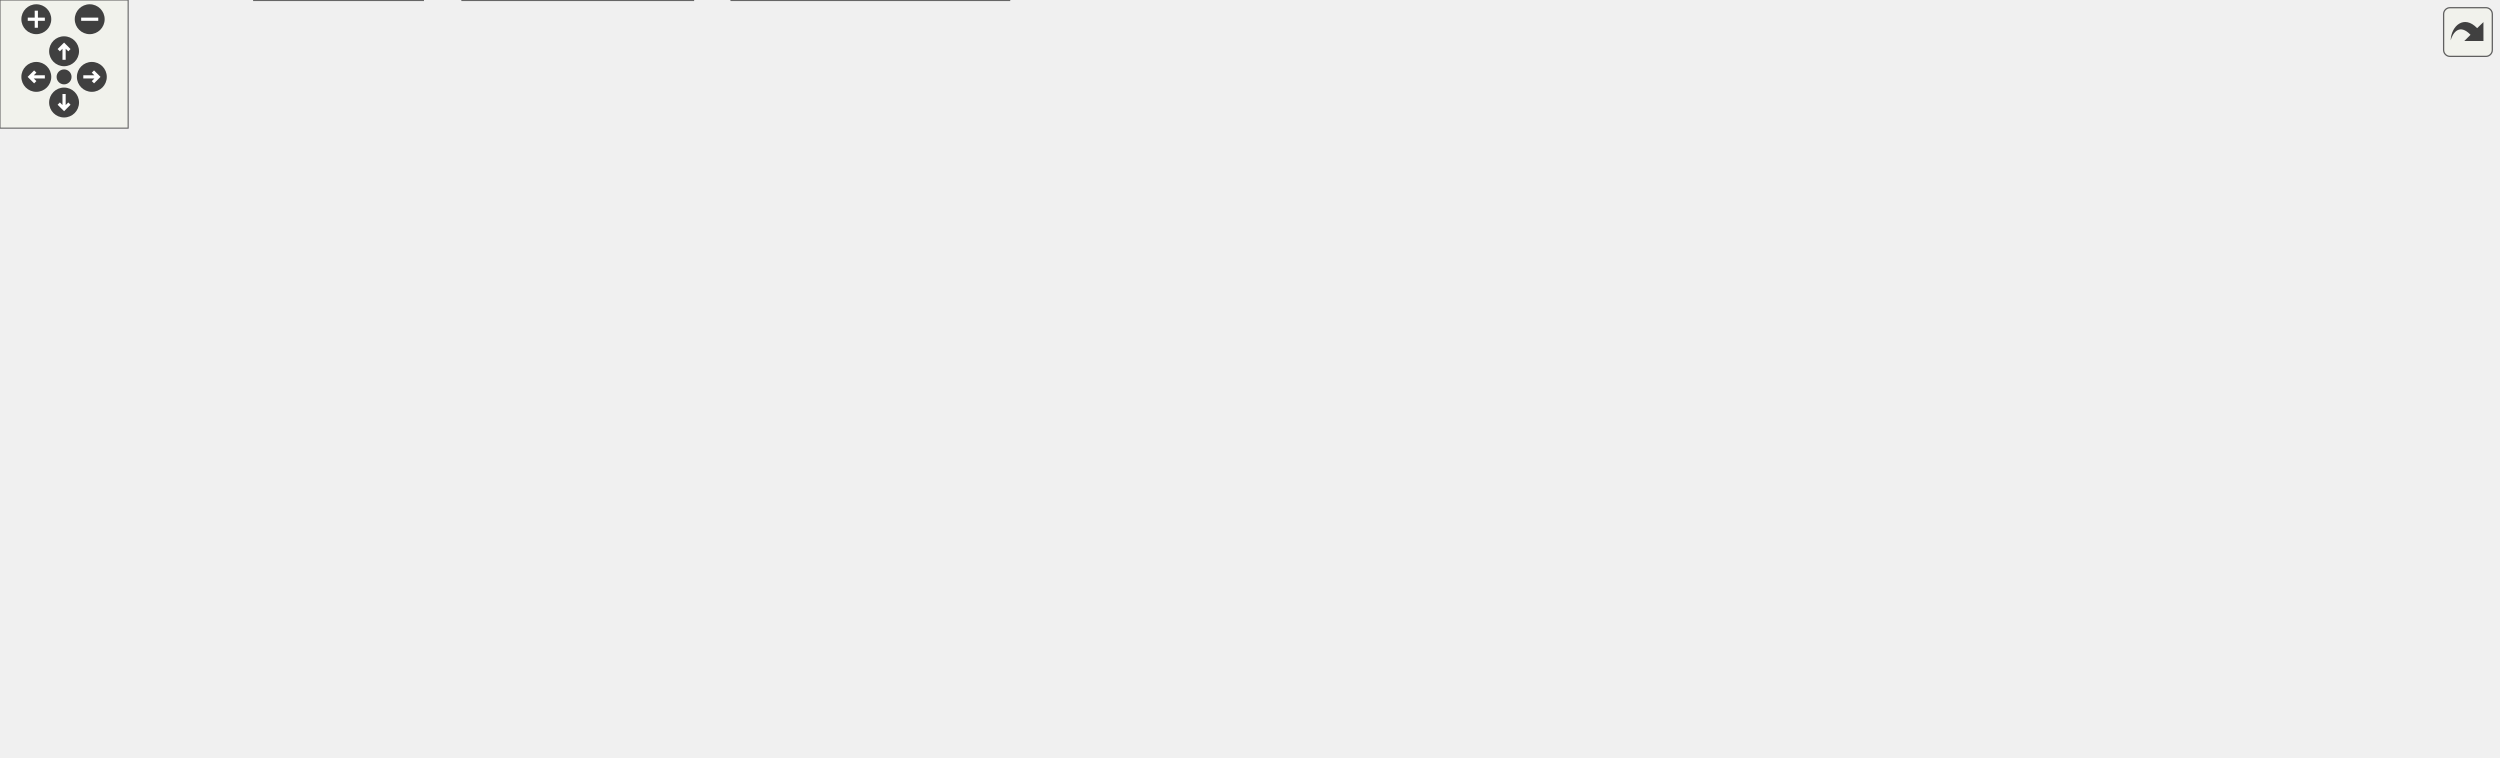
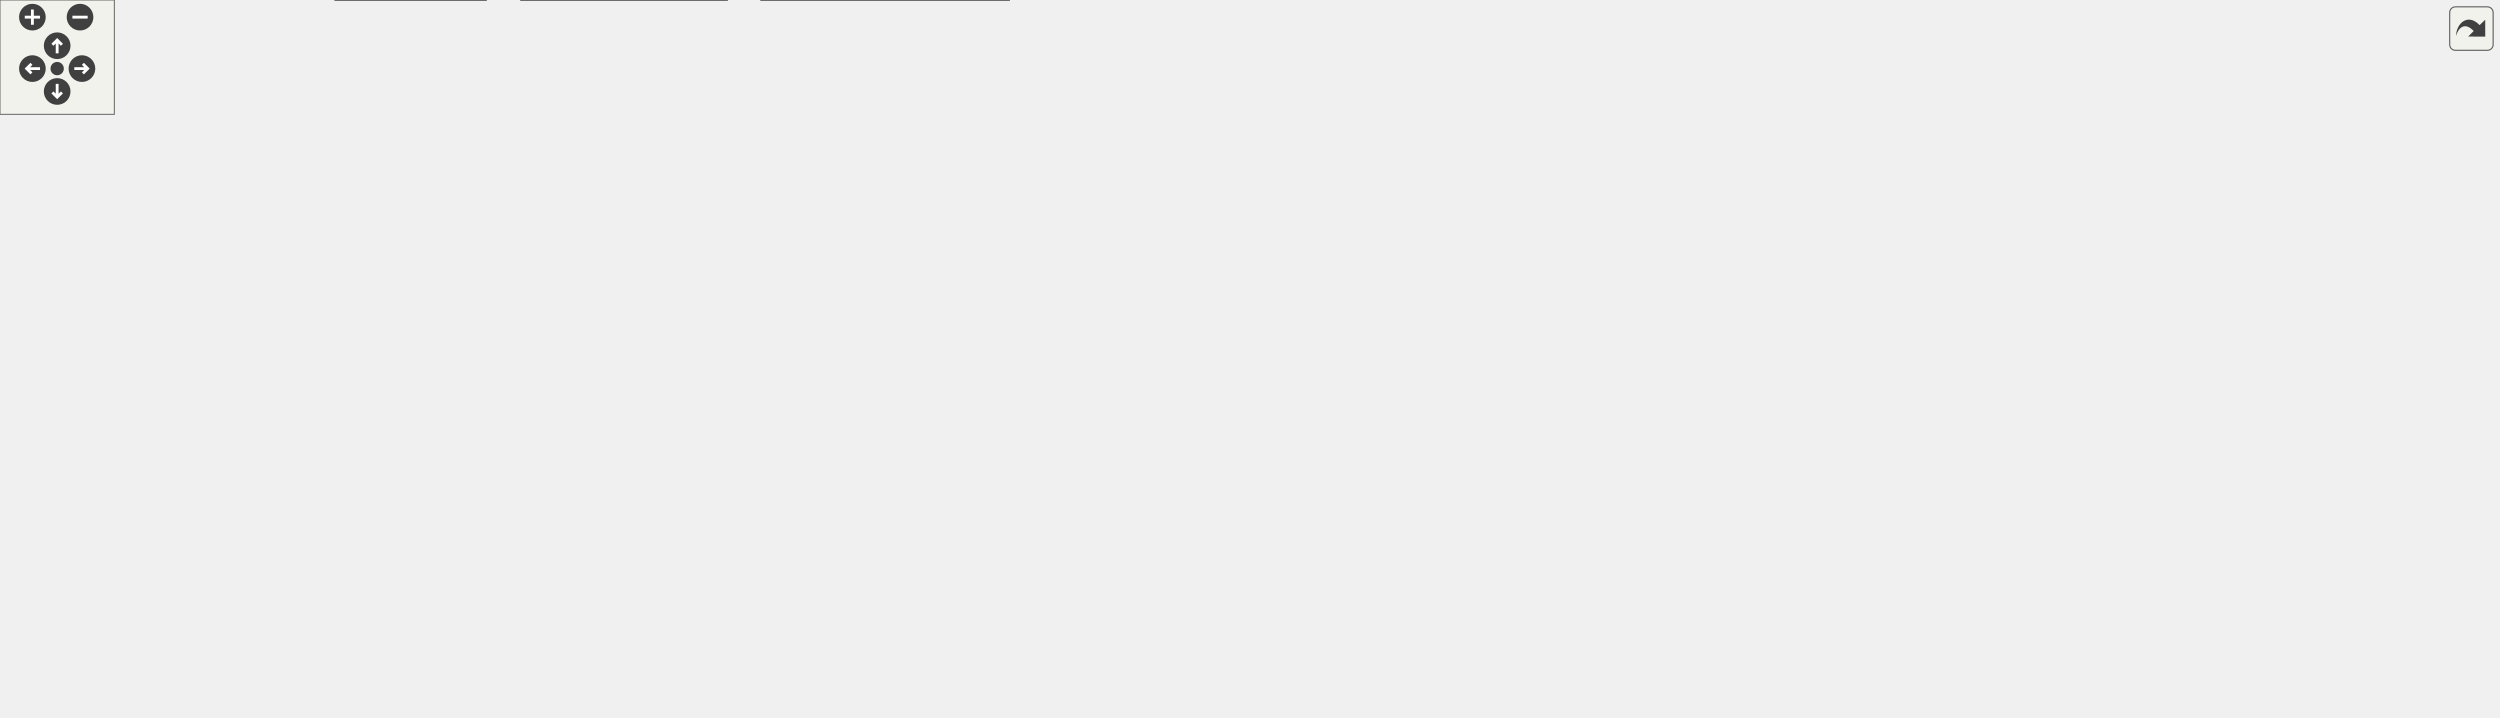
<svg xmlns="http://www.w3.org/2000/svg" xmlns:xlink="http://www.w3.org/1999/xlink" id="main" version="1.1" xml:space="preserve">
  <style type="text/css">
.edge:hover path { stroke: red; }
.edge:hover polygon { stroke: red; fill: red; }
</style>
  <defs>
    <circle id="rim" cx="0" cy="0" r="7" />
    <circle id="rim2" cx="0" cy="0" r="3.5" />
    <g id="zoomPlus">
      <use xlink:href="#rim" fill="#404040">
        <set attributeName="fill" to="#808080" begin="zoomplus.mouseover" end="zoomplus.mouseout" />
      </use>
      <path d="M-4,0h8M0,-4v8" fill="none" stroke="white" stroke-width="1.5" pointer-events="none" />
    </g>
    <g id="zoomMin">
      <use xlink:href="#rim" fill="#404040">
        <set attributeName="fill" to="#808080" begin="zoomminus.mouseover" end="zoomminus.mouseout" />
      </use>
      <path d="M-4,0h8" fill="none" stroke="white" stroke-width="1.5" pointer-events="none" />
    </g>
    <g id="dirArrow">
      <path fill="none" stroke="white" stroke-width="1.5" d="M0,-3.0v7 M-2.5,-0.5L0,-3.0L2.5,-0.5" />
    </g>
    <g id="resetDef">
      <use xlink:href="#rim2" fill="#404040">
        <set attributeName="fill" to="#808080" begin="reset.mouseover" end="reset.mouseout" />
      </use>
    </g>
  </defs>
  <svg id="graph" class="graph">
    <g id="viewport">
      <g id="node1" class="node">
        <g id="a_node1">
          <a xlink:title="This file contains the definition of the class Buttonwrapsizer that allows to select arbitrary unicod...">
-             <polygon fill="#999999" stroke="#666666" points="679.5,-294 511.5,-294 511.5,-275 679.5,-275 679.5,-294" />
-             <text text-anchor="middle" x="595.5" y="-282" font-family="Helvetica,sans-Serif" font-size="10.00">src/sidebars/ButtonWrapSizer.h</text>
+             <polygon fill="#999999" stroke="#666666" points="698.5,-316 530.5,-316 530.5,-297 698.5,-297 698.5,-316" />
+             <text text-anchor="middle" x="614.5" y="-304" font-family="Helvetica,sans-Serif" font-size="10.00">src/sidebars/ButtonWrapSizer.h</text>
          </a>
        </g>
      </g>
      <g id="node2" class="node">
        <g id="a_node2">
          <a xlink:href="ButtonWrapSizer_8cpp.html" target="_top" xlink:title="This file defines the class CharacterButton.">
-             <polygon fill="white" stroke="#666666" points="179,-239 0,-239 0,-220 179,-220 179,-239" />
-             <text text-anchor="middle" x="89.5" y="-227" font-family="Helvetica,sans-Serif" font-size="10.00">src/sidebars/ButtonWrapSizer.cpp</text>
+             <polygon fill="white" stroke="#666666" points="179,-255.5 0,-255.5 0,-236.5 179,-236.5 179,-255.5" />
+             <text text-anchor="middle" x="89.5" y="-243.5" font-family="Helvetica,sans-Serif" font-size="10.00">src/sidebars/ButtonWrapSizer.cpp</text>
          </a>
        </g>
      </g>
      <g id="edge1" class="edge">
-         <path fill="none" stroke="#63b8ff" d="M504.04,-273.92C409.13,-263.98 262.07,-248.58 171.01,-239.04" />
-         <polygon fill="#63b8ff" stroke="#63b8ff" points="503.89,-277.42 514.2,-274.98 504.62,-270.46 503.89,-277.42" />
+         <path fill="none" stroke="#63b8ff" d="M520.29,-296.65C433.89,-288.3 302.45,-275 188.5,-261 175.15,-259.36 160.81,-257.43 147.3,-255.53" />
+         <polygon fill="#63b8ff" stroke="#63b8ff" points="520.05,-300.14 530.33,-297.62 520.72,-293.18 520.05,-300.14" />
      </g>
      <g id="node3" class="node">
        <g id="a_node3">
          <a xlink:href="DrawSidebar_8h.html" target="_top" xlink:title="This file declares the class StatSidebar, that provides some statistics buttons.">
-             <polygon fill="white" stroke="#666666" points="346,-239 197,-239 197,-220 346,-220 346,-239" />
-             <text text-anchor="middle" x="271.5" y="-227" font-family="Helvetica,sans-Serif" font-size="10.00">src/sidebars/DrawSidebar.h</text>
+             <polygon fill="white" stroke="#666666" points="346,-255.5 197,-255.5 197,-236.5 346,-236.5 346,-255.5" />
+             <text text-anchor="middle" x="271.5" y="-243.5" font-family="Helvetica,sans-Serif" font-size="10.00">src/sidebars/DrawSidebar.h</text>
          </a>
        </g>
      </g>
      <g id="edge2" class="edge">
-         <path fill="none" stroke="#63b8ff" d="M533.21,-273.31C472.36,-263.36 380.82,-248.38 323.7,-239.04" />
-         <polygon fill="#63b8ff" stroke="#63b8ff" points="533.01,-276.82 543.44,-274.98 534.14,-269.92 533.01,-276.82" />
+         <path fill="none" stroke="#63b8ff" d="M554.77,-295.31C488.66,-284.04 383.32,-266.07 321.44,-255.52" />
+         <polygon fill="#63b8ff" stroke="#63b8ff" points="554.18,-298.76 564.62,-296.99 555.36,-291.86 554.18,-298.76" />
      </g>
      <g id="node5" class="node">
        <g id="a_node5">
          <a xlink:href="wxMaximaFrame_8h.html" target="_top" xlink:title="This file declares the class wxMaximaFrame.">
-             <polygon fill="white" stroke="#666666" points="373.5,-184 245.5,-184 245.5,-165 373.5,-165 373.5,-184" />
-             <text text-anchor="middle" x="309.5" y="-172" font-family="Helvetica,sans-Serif" font-size="10.00">src/wxMaximaFrame.h</text>
-           </a>
-         </g>
-       </g>
-       <g id="edge32" class="edge">
-         <path fill="none" stroke="#63b8ff" d="M510.76,-273.16C473.58,-266.55 430.16,-255.91 393.5,-239 362.95,-224.91 332.92,-198.27 318.45,-184.4" />
-         <polygon fill="#63b8ff" stroke="#63b8ff" points="510.62,-276.69 521.06,-274.92 511.8,-269.79 510.62,-276.69" />
+             <polygon fill="white" stroke="#666666" points="373.5,-195 245.5,-195 245.5,-176 373.5,-176 373.5,-195" />
+             <text text-anchor="middle" x="309.5" y="-183" font-family="Helvetica,sans-Serif" font-size="10.00">src/wxMaximaFrame.h</text>
+           </a>
+         </g>
+       </g>
+       <g id="edge33" class="edge">
+         <path fill="none" stroke="#63b8ff" d="M520.4,-297.62C479.76,-291.46 432.66,-280.51 393.5,-261 376.31,-252.44 335.84,-212.94 318.09,-195.18" />
+         <polygon fill="#63b8ff" stroke="#63b8ff" points="519.91,-301.08 530.31,-299.04 520.91,-294.15 519.91,-301.08" />
      </g>
      <g id="node13" class="node">
        <g id="a_node13">
          <a xlink:href="GreekSidebar_8cpp.html" target="_top" xlink:title="This file defines the class GreekSidebar.">
-             <polygon fill="white" stroke="#666666" points="677.5,-129 513.5,-129 513.5,-110 677.5,-110 677.5,-129" />
-             <text text-anchor="middle" x="595.5" y="-117" font-family="Helvetica,sans-Serif" font-size="10.00">src/sidebars/GreekSidebar.cpp</text>
+             <polygon fill="white" stroke="#666666" points="614.5,-134.5 450.5,-134.5 450.5,-115.5 614.5,-115.5 614.5,-134.5" />
+             <text text-anchor="middle" x="532.5" y="-122.5" font-family="Helvetica,sans-Serif" font-size="10.00">src/sidebars/GreekSidebar.cpp</text>
          </a>
        </g>
      </g>
      <g id="edge21" class="edge">
-         <path fill="none" stroke="#63b8ff" d="M595.5,-264.37C595.5,-229.03 595.5,-154.79 595.5,-129.31" />
-         <polygon fill="#63b8ff" stroke="#63b8ff" points="592,-264.74 595.5,-274.74 599,-264.74 592,-264.74" />
+         <path fill="none" stroke="#63b8ff" d="M611.65,-286.8C607.1,-260.71 596.59,-212.47 576.5,-176 567.46,-159.59 552.24,-143.93 542.28,-134.64" />
+         <polygon fill="#63b8ff" stroke="#63b8ff" points="608.22,-287.52 613.29,-296.82 615.13,-286.39 608.22,-287.52" />
      </g>
      <g id="node16" class="node">
        <g id="a_node16">
          <a xlink:href="FormatSidebar_8cpp.html" target="_top" xlink:title="This file defines the class FormatSidebar.">
-             <polygon fill="white" stroke="#666666" points="997,-239 828,-239 828,-220 997,-220 997,-239" />
-             <text text-anchor="middle" x="912.5" y="-227" font-family="Helvetica,sans-Serif" font-size="10.00">src/sidebars/FormatSidebar.cpp</text>
+             <polygon fill="white" stroke="#666666" points="997,-255.5 828,-255.5 828,-236.5 997,-236.5 997,-255.5" />
+             <text text-anchor="middle" x="912.5" y="-243.5" font-family="Helvetica,sans-Serif" font-size="10.00">src/sidebars/FormatSidebar.cpp</text>
          </a>
        </g>
      </g>
      <g id="edge20" class="edge">
-         <path fill="none" stroke="#63b8ff" d="M656.45,-273.31C715.98,-263.36 805.54,-248.38 861.43,-239.04" />
-         <polygon fill="#63b8ff" stroke="#63b8ff" points="655.72,-269.88 646.43,-274.98 656.87,-276.79 655.72,-269.88" />
+         <path fill="none" stroke="#63b8ff" d="M667.82,-295.03C725.33,-283.74 815.79,-265.98 869.12,-255.52" />
+         <polygon fill="#63b8ff" stroke="#63b8ff" points="666.97,-291.63 657.83,-296.99 668.32,-298.5 666.97,-291.63" />
      </g>
      <g id="node17" class="node">
        <g id="a_node17">
          <a xlink:href="GreekSidebar_8h.html" target="_top" xlink:title="This file declares the class wxMaximaFrame.">
-             <polygon fill="white" stroke="#666666" points="775.5,-184 623.5,-184 623.5,-165 775.5,-165 775.5,-184" />
-             <text text-anchor="middle" x="699.5" y="-172" font-family="Helvetica,sans-Serif" font-size="10.00">src/sidebars/GreekSidebar.h</text>
+             <polygon fill="white" stroke="#666666" points="775.5,-195 623.5,-195 623.5,-176 775.5,-176 775.5,-195" />
+             <text text-anchor="middle" x="699.5" y="-183" font-family="Helvetica,sans-Serif" font-size="10.00">src/sidebars/GreekSidebar.h</text>
          </a>
        </g>
      </g>
      <g id="edge22" class="edge">
-         <path fill="none" stroke="#63b8ff" d="M609.67,-266.99C620.99,-253.97 637.41,-235.5 652.5,-220 665.04,-207.12 680.27,-192.96 689.92,-184.15" />
-         <polygon fill="#63b8ff" stroke="#63b8ff" points="606.92,-264.82 603.03,-274.67 612.22,-269.39 606.92,-264.82" />
-       </g>
-       <g id="node18" class="node">
-         <g id="a_node18">
+         <path fill="none" stroke="#63b8ff" d="M621.79,-287.08C628.49,-271.36 639.36,-248.57 652.5,-231 663,-216.96 678.16,-203.51 688.39,-195.14" />
+         <polygon fill="#63b8ff" stroke="#63b8ff" points="618.41,-286.11 617.84,-296.69 624.88,-288.77 618.41,-286.11" />
+       </g>
+       <g id="node19" class="node">
+         <g id="a_node19">
          <a xlink:href="MathSidebar_8h.html" target="_top" xlink:title="This file declares the class wxMaximaFrame.">
-             <polygon fill="white" stroke="#666666" points="809.5,-239 661.5,-239 661.5,-220 809.5,-220 809.5,-239" />
-             <text text-anchor="middle" x="735.5" y="-227" font-family="Helvetica,sans-Serif" font-size="10.00">src/sidebars/MathSidebar.h</text>
-           </a>
-         </g>
-       </g>
-       <g id="edge25" class="edge">
-         <path fill="none" stroke="#63b8ff" d="M627.41,-271.42C653.38,-261.59 689.42,-247.95 712.6,-239.17" />
-         <polygon fill="#63b8ff" stroke="#63b8ff" points="626.11,-268.17 617.99,-274.98 628.58,-274.72 626.11,-268.17" />
-       </g>
-       <g id="node20" class="node">
-         <g id="a_node20">
-           <a xlink:href="StatSidebar_8cpp.html" target="_top" xlink:title="This file defines the class StatSidebar.">
-             <polygon fill="white" stroke="#666666" points="1169.5,-239 1015.5,-239 1015.5,-220 1169.5,-220 1169.5,-239" />
-             <text text-anchor="middle" x="1092.5" y="-227" font-family="Helvetica,sans-Serif" font-size="10.00">src/sidebars/StatSidebar.cpp</text>
-           </a>
-         </g>
-       </g>
-       <g id="edge28" class="edge">
-         <path fill="none" stroke="#63b8ff" d="M685.44,-273.91C779.67,-263.86 926.14,-248.24 1015.3,-238.73" />
-         <polygon fill="#63b8ff" stroke="#63b8ff" points="684.92,-270.44 675.35,-274.98 685.67,-277.4 684.92,-270.44" />
+             <polygon fill="white" stroke="#666666" points="809.5,-255.5 661.5,-255.5 661.5,-236.5 809.5,-236.5 809.5,-255.5" />
+             <text text-anchor="middle" x="735.5" y="-243.5" font-family="Helvetica,sans-Serif" font-size="10.00">src/sidebars/MathSidebar.h</text>
+           </a>
+         </g>
+       </g>
+       <g id="edge26" class="edge">
+         <path fill="none" stroke="#63b8ff" d="M641.11,-292.63C664.45,-281.35 697.71,-265.27 717.88,-255.52" />
+         <polygon fill="#63b8ff" stroke="#63b8ff" points="639.57,-289.49 632.09,-296.99 642.62,-295.79 639.57,-289.49" />
      </g>
      <g id="node21" class="node">
        <g id="a_node21">
+           <a xlink:href="StatSidebar_8cpp.html" target="_top" xlink:title="This file defines the class StatSidebar.">
+             <polygon fill="white" stroke="#666666" points="1169.5,-255.5 1015.5,-255.5 1015.5,-236.5 1169.5,-236.5 1169.5,-255.5" />
+             <text text-anchor="middle" x="1092.5" y="-243.5" font-family="Helvetica,sans-Serif" font-size="10.00">src/sidebars/StatSidebar.cpp</text>
+           </a>
+         </g>
+       </g>
+       <g id="edge29" class="edge">
+         <path fill="none" stroke="#63b8ff" d="M708.75,-296.09C788.26,-287.85 905,-275.01 1006.5,-261 1018.19,-259.39 1030.74,-257.46 1042.54,-255.55" />
+         <polygon fill="#63b8ff" stroke="#63b8ff" points="708.35,-292.61 698.76,-297.12 709.07,-299.58 708.35,-292.61" />
+       </g>
+       <g id="node22" class="node">
+         <g id="a_node22">
          <a xlink:href="SymbolsSidebar_8h.html" target="_top" xlink:title="This file declares the class wxMaximaFrame.">
-             <polygon fill="white" stroke="#666666" points="567,-239 402,-239 402,-220 567,-220 567,-239" />
-             <text text-anchor="middle" x="484.5" y="-227" font-family="Helvetica,sans-Serif" font-size="10.00">src/sidebars/SymbolsSidebar.h</text>
-           </a>
-         </g>
-       </g>
-       <g id="edge29" class="edge">
-         <path fill="none" stroke="#63b8ff" d="M568.55,-270.63C548.11,-260.87 520.55,-247.71 502.66,-239.17" />
-         <polygon fill="#63b8ff" stroke="#63b8ff" points="567.13,-273.83 577.67,-274.98 570.15,-267.52 567.13,-273.83" />
+             <polygon fill="white" stroke="#666666" points="567,-255.5 402,-255.5 402,-236.5 567,-236.5 567,-255.5" />
+             <text text-anchor="middle" x="484.5" y="-243.5" font-family="Helvetica,sans-Serif" font-size="10.00">src/sidebars/SymbolsSidebar.h</text>
+           </a>
+         </g>
+       </g>
+       <g id="edge30" class="edge">
+         <path fill="none" stroke="#63b8ff" d="M586.24,-292.78C561.15,-281.49 525.19,-265.31 503.43,-255.52" />
+         <polygon fill="#63b8ff" stroke="#63b8ff" points="585.04,-296.08 595.6,-296.99 587.91,-289.7 585.04,-296.08" />
+       </g>
+       <g id="node24" class="node">
+         <g id="a_node24">
+           <a xlink:href="test__ButtonWrapSizer_8cpp.html" target="_top" xlink:title="Regression tests for Buttonwrapsizer (the Greek/symbol sidebars' wrap sizer).">
+             <polygon fill="white" stroke="#666666" points="1311,-261 1188,-261 1188,-231 1311,-231 1311,-261" />
+             <text text-anchor="start" x="1196" y="-249" font-family="Helvetica,sans-Serif" font-size="10.00">test/unit_tests/test</text>
+             <text text-anchor="middle" x="1249.5" y="-238" font-family="Helvetica,sans-Serif" font-size="10.00">_ButtonWrapSizer.cpp</text>
+           </a>
+         </g>
+       </g>
+       <g id="edge34" class="edge">
+         <path fill="none" stroke="#63b8ff" d="M709.2,-301.39C821.55,-295.73 1014.32,-283.59 1178.5,-261 1181.61,-260.57 1184.79,-260.09 1188,-259.58" />
+         <polygon fill="#63b8ff" stroke="#63b8ff" points="708.73,-297.91 698.92,-301.9 709.08,-304.9 708.73,-297.91" />
      </g>
      <g id="node4" class="node">
        <g id="a_node4">
          <a xlink:href="DrawSidebar_8cpp.html" target="_top" xlink:title="This file defines the class StatSidebar.">
-             <polygon fill="white" stroke="#666666" points="227.5,-184 67.5,-184 67.5,-165 227.5,-165 227.5,-184" />
-             <text text-anchor="middle" x="147.5" y="-172" font-family="Helvetica,sans-Serif" font-size="10.00">src/sidebars/DrawSidebar.cpp</text>
+             <polygon fill="white" stroke="#666666" points="227.5,-195 67.5,-195 67.5,-176 227.5,-176 227.5,-195" />
+             <text text-anchor="middle" x="147.5" y="-183" font-family="Helvetica,sans-Serif" font-size="10.00">src/sidebars/DrawSidebar.cpp</text>
          </a>
        </g>
      </g>
      <g id="edge3" class="edge">
-         <path fill="none" stroke="#63b8ff" d="M242.32,-216.03C219.39,-206.23 188.05,-192.83 167.79,-184.17" />
-         <polygon fill="#63b8ff" stroke="#63b8ff" points="241.01,-219.27 251.58,-219.98 243.76,-212.84 241.01,-219.27" />
+         <path fill="none" stroke="#63b8ff" d="M244.23,-232.13C220.31,-220.85 186.22,-204.77 165.55,-195.02" />
+         <polygon fill="#63b8ff" stroke="#63b8ff" points="242.93,-235.39 253.47,-236.49 245.92,-229.06 242.93,-235.39" />
      </g>
      <g id="edge4" class="edge">
-         <path fill="none" stroke="#63b8ff" d="M283.77,-211.39C290.31,-202.27 298.07,-191.45 303.34,-184.09" />
-         <polygon fill="#63b8ff" stroke="#63b8ff" points="280.76,-209.58 277.77,-219.75 286.45,-213.66 280.76,-209.58" />
+         <path fill="none" stroke="#63b8ff" d="M282.67,-227.8C289.64,-217.08 298.3,-203.73 303.87,-195.17" />
+         <polygon fill="#63b8ff" stroke="#63b8ff" points="279.62,-226.08 277.11,-236.37 285.49,-229.89 279.62,-226.08" />
      </g>
      <g id="node6" class="node">
        <g id="a_node6">
          <a xlink:href="AutocompletePopup_8cpp.html" target="_top" xlink:title="This file defines the class AutocompletePopup.">
-             <polygon fill="white" stroke="#666666" points="495.5,-129 343.5,-129 343.5,-110 495.5,-110 495.5,-129" />
-             <text text-anchor="middle" x="419.5" y="-117" font-family="Helvetica,sans-Serif" font-size="10.00">src/AutocompletePopup.cpp</text>
+             <polygon fill="white" stroke="#666666" points="240.5,-134.5 88.5,-134.5 88.5,-115.5 240.5,-115.5 240.5,-134.5" />
+             <text text-anchor="middle" x="164.5" y="-122.5" font-family="Helvetica,sans-Serif" font-size="10.00">src/AutocompletePopup.cpp</text>
          </a>
        </g>
      </g>
      <g id="edge5" class="edge">
-         <path fill="none" stroke="#63b8ff" d="M336.2,-160.63C356.47,-150.87 383.77,-137.71 401.51,-129.17" />
-         <polygon fill="#63b8ff" stroke="#63b8ff" points="334.66,-157.49 327.17,-164.98 337.7,-163.8 334.66,-157.49" />
+         <path fill="none" stroke="#63b8ff" d="M279.09,-172.23C251.07,-160.92 210.21,-144.44 185.61,-134.52" />
+         <polygon fill="#63b8ff" stroke="#63b8ff" points="277.83,-175.5 288.42,-175.99 280.45,-169.01 277.83,-175.5" />
      </g>
      <g id="node7" class="node">
        <g id="a_node7">
          <a xlink:href="Worksheet_8cpp.html" target="_top" xlink:title="This file defines the class Worksheet.">
-             <polygon fill="white" stroke="#666666" points="142.5,-74 36.5,-74 36.5,-55 142.5,-55 142.5,-74" />
-             <text text-anchor="middle" x="89.5" y="-62" font-family="Helvetica,sans-Serif" font-size="10.00">src/Worksheet.cpp</text>
+             <polygon fill="white" stroke="#666666" points="169.5,-74 63.5,-74 63.5,-55 169.5,-55 169.5,-74" />
+             <text text-anchor="middle" x="116.5" y="-62" font-family="Helvetica,sans-Serif" font-size="10.00">src/Worksheet.cpp</text>
          </a>
        </g>
      </g>
      <g id="edge6" class="edge">
-         <path fill="none" stroke="#63b8ff" d="M235.33,-163.84C204.83,-157.39 170.23,-146.69 142.5,-129 120.22,-114.79 102.59,-88.2 94.43,-74.37" />
-         <polygon fill="#63b8ff" stroke="#63b8ff" points="235.01,-167.34 245.5,-165.87 236.38,-160.48 235.01,-167.34" />
+         <path fill="none" stroke="#63b8ff" d="M235.27,-174.9C171.94,-165.94 89.54,-152.17 79.5,-140 62.22,-119.06 90.28,-88.7 106.4,-74.04" />
+         <polygon fill="#63b8ff" stroke="#63b8ff" points="234.87,-178.37 245.26,-176.29 235.84,-171.44 234.87,-178.37" />
      </g>
      <g id="node8" class="node">
        <g id="a_node8">
          <a xlink:href="EditorCell_8cpp.html" target="_top" xlink:title="This file defines the class EditorCell.">
-             <polygon fill="white" stroke="#666666" points="450,-74 323,-74 323,-55 450,-55 450,-74" />
-             <text text-anchor="middle" x="386.5" y="-62" font-family="Helvetica,sans-Serif" font-size="10.00">src/cells/EditorCell.cpp</text>
+             <polygon fill="white" stroke="#666666" points="409,-74 282,-74 282,-55 409,-55 409,-74" />
+             <text text-anchor="middle" x="345.5" y="-62" font-family="Helvetica,sans-Serif" font-size="10.00">src/cells/EditorCell.cpp</text>
          </a>
        </g>
      </g>
      <g id="edge7" class="edge">
-         <path fill="none" stroke="#63b8ff" d="M314.27,-154.7C318.24,-141.39 324.83,-123.57 334.5,-110 344.98,-95.29 361.35,-82.36 372.92,-74.28" />
-         <polygon fill="#63b8ff" stroke="#63b8ff" points="310.81,-154.06 311.53,-164.63 317.56,-155.92 310.81,-154.06" />
+         <path fill="none" stroke="#63b8ff" d="M335.58,-170.51C346.66,-163.06 358.41,-152.77 364.5,-140 375.19,-117.59 360.32,-88.42 351.38,-74.14" />
+         <polygon fill="#63b8ff" stroke="#63b8ff" points="333.6,-167.62 326.96,-175.88 337.3,-173.57 333.6,-167.62" />
      </g>
      <g id="node9" class="node">
        <g id="a_node9">
          <a xlink:href="main_8h.html" target="_top" xlink:title="This file declares the class wxMaxima that contains most of the program's logic.">
-             <polygon fill="white" stroke="#666666" points="304.5,-74 236.5,-74 236.5,-55 304.5,-55 304.5,-74" />
-             <text text-anchor="middle" x="270.5" y="-62" font-family="Helvetica,sans-Serif" font-size="10.00">src/main.h</text>
+             <polygon fill="white" stroke="#666666" points="495.5,-74 427.5,-74 427.5,-55 495.5,-55 495.5,-74" />
+             <text text-anchor="middle" x="461.5" y="-62" font-family="Helvetica,sans-Serif" font-size="10.00">src/main.h</text>
          </a>
        </g>
      </g>
      <g id="edge8" class="edge">
-         <path fill="none" stroke="#63b8ff" d="M302.86,-155.12C294.36,-131.56 279.95,-91.66 273.63,-74.16" />
-         <polygon fill="#63b8ff" stroke="#63b8ff" points="299.62,-156.45 306.31,-164.66 306.2,-154.07 299.62,-156.45" />
+         <path fill="none" stroke="#63b8ff" d="M333.39,-170.71C347.24,-162.37 364.8,-151.22 379.5,-140 407.94,-118.3 438.34,-88.8 452.84,-74.3" />
+         <polygon fill="#63b8ff" stroke="#63b8ff" points="331.29,-167.89 324.47,-176 334.86,-173.91 331.29,-167.89" />
      </g>
      <g id="edge12" class="edge">
-         <path fill="none" stroke="#63b8ff" d="M365.47,-163.13C419.09,-153.19 499.05,-138.37 549.19,-129.08" />
-         <polygon fill="#63b8ff" stroke="#63b8ff" points="364.65,-159.72 355.45,-164.98 365.92,-166.6 364.65,-159.72" />
+         <path fill="none" stroke="#63b8ff" d="M351.83,-173.4C394.95,-162.08 460.88,-144.79 500.03,-134.52" />
+         <polygon fill="#63b8ff" stroke="#63b8ff" points="350.71,-170.07 341.93,-175.99 352.49,-176.84 350.71,-170.07" />
      </g>
      <g id="node14" class="node">
        <g id="a_node14">
          <a xlink:href="wxMaxima_8h.html" target="_top" xlink:title="This file declares the class wxMaxima that contains most of the program's logic.">
-             <polygon fill="white" stroke="#666666" points="249,-129 152,-129 152,-110 249,-110 249,-129" />
-             <text text-anchor="middle" x="200.5" y="-117" font-family="Helvetica,sans-Serif" font-size="10.00">src/wxMaxima.h</text>
+             <polygon fill="white" stroke="#666666" points="356,-134.5 259,-134.5 259,-115.5 356,-115.5 356,-134.5" />
+             <text text-anchor="middle" x="307.5" y="-122.5" font-family="Helvetica,sans-Serif" font-size="10.00">src/wxMaxima.h</text>
          </a>
        </g>
      </g>
      <g id="edge13" class="edge">
-         <path fill="none" stroke="#63b8ff" d="M282.77,-160.5C262.71,-150.75 235.82,-137.68 218.33,-129.17" />
-         <polygon fill="#63b8ff" stroke="#63b8ff" points="281.46,-163.76 291.99,-164.98 284.52,-157.46 281.46,-163.76" />
+         <path fill="none" stroke="#63b8ff" d="M308.86,-165.66C308.5,-155.24 308.07,-142.8 307.8,-134.67" />
+         <polygon fill="#63b8ff" stroke="#63b8ff" points="305.37,-165.99 309.2,-175.87 312.36,-165.75 305.37,-165.99" />
      </g>
      <g id="node15" class="node">
        <g id="a_node15">
          <a xlink:href="wxMaximaFrame_8cpp.html" target="_top" xlink:title="This file defines the class wxMaximaFrame.">
-             <polygon fill="white" stroke="#666666" points="835,-129 696,-129 696,-110 835,-110 835,-129" />
-             <text text-anchor="middle" x="765.5" y="-117" font-family="Helvetica,sans-Serif" font-size="10.00">src/wxMaximaFrame.cpp</text>
+             <polygon fill="white" stroke="#666666" points="772,-134.5 633,-134.5 633,-115.5 772,-115.5 772,-134.5" />
+             <text text-anchor="middle" x="702.5" y="-122.5" font-family="Helvetica,sans-Serif" font-size="10.00">src/wxMaximaFrame.cpp</text>
          </a>
        </g>
      </g>
      <g id="edge19" class="edge">
-         <path fill="none" stroke="#63b8ff" d="M383.68,-164.86C499.21,-151.43 621.39,-137.23 695.96,-128.57" />
-         <polygon fill="#63b8ff" stroke="#63b8ff" points="383.12,-161.4 373.59,-166.04 383.93,-168.36 383.12,-161.4" />
+         <path fill="none" stroke="#63b8ff" d="M383.6,-174.74C447.3,-166.16 541.57,-153.06 623.5,-140 633.95,-138.33 645.16,-136.42 655.76,-134.56" />
+         <polygon fill="#63b8ff" stroke="#63b8ff" points="383.09,-171.27 373.64,-176.07 384.02,-178.21 383.09,-171.27" />
      </g>
      <g id="node10" class="node">
        <g id="a_node10">
          <a xlink:href="MaximaManual_8cpp.html" target="_top" xlink:title="This file defines the class MaximaManual.">
-             <polygon fill="white" stroke="#666666" points="472.5,-19 342.5,-19 342.5,0 472.5,0 472.5,-19" />
-             <text text-anchor="middle" x="407.5" y="-7" font-family="Helvetica,sans-Serif" font-size="10.00">src/MaximaManual.cpp</text>
+             <polygon fill="white" stroke="#666666" points="529.5,-19 399.5,-19 399.5,0 529.5,0 529.5,-19" />
+             <text text-anchor="middle" x="464.5" y="-7" font-family="Helvetica,sans-Serif" font-size="10.00">src/MaximaManual.cpp</text>
          </a>
        </g>
      </g>
      <g id="edge9" class="edge">
-         <path fill="none" stroke="#63b8ff" d="M302.06,-51.29C327.45,-41.47 362.5,-27.91 385.09,-19.17" />
-         <polygon fill="#63b8ff" stroke="#63b8ff" points="300.58,-48.11 292.51,-54.98 303.1,-54.64 300.58,-48.11" />
+         <path fill="none" stroke="#63b8ff" d="M462.57,-44.66C463.06,-35.93 463.62,-25.99 464.01,-19.09" />
+         <polygon fill="#63b8ff" stroke="#63b8ff" points="459.07,-44.57 462,-54.75 466.06,-44.96 459.07,-44.57" />
      </g>
      <g id="node11" class="node">
        <g id="a_node11">
          <a xlink:href="main_8cpp.html" target="_top" xlink:title="The file that defines the starting point of the program.">
-             <polygon fill="white" stroke="#666666" points="198,-19 119,-19 119,0 198,0 198,-19" />
-             <text text-anchor="middle" x="158.5" y="-7" font-family="Helvetica,sans-Serif" font-size="10.00">src/main.cpp</text>
+             <polygon fill="white" stroke="#666666" points="255,-19 176,-19 176,0 255,0 255,-19" />
+             <text text-anchor="middle" x="215.5" y="-7" font-family="Helvetica,sans-Serif" font-size="10.00">src/main.cpp</text>
          </a>
        </g>
      </g>
      <g id="edge10" class="edge">
-         <path fill="none" stroke="#63b8ff" d="M243.31,-50.63C222.68,-40.87 194.88,-27.71 176.82,-19.17" />
-         <polygon fill="#63b8ff" stroke="#63b8ff" points="241.97,-53.87 252.51,-54.98 244.96,-47.54 241.97,-53.87" />
+         <path fill="none" stroke="#63b8ff" d="M417.29,-53.97C371.14,-44.03 299.46,-28.59 255.11,-19.03" />
+         <polygon fill="#63b8ff" stroke="#63b8ff" points="416.78,-57.45 427.29,-56.13 418.26,-50.6 416.78,-57.45" />
      </g>
      <g id="node12" class="node">
        <g id="a_node12">
          <a xlink:href="wxMaxima_8cpp.html" target="_top" xlink:title="This file defines the contents of the class wxMaxima that contains most of the program's logic.">
-             <polygon fill="white" stroke="#666666" points="324.5,-19 216.5,-19 216.5,0 324.5,0 324.5,-19" />
-             <text text-anchor="middle" x="270.5" y="-7" font-family="Helvetica,sans-Serif" font-size="10.00">src/wxMaxima.cpp</text>
+             <polygon fill="white" stroke="#666666" points="381.5,-19 273.5,-19 273.5,0 381.5,0 381.5,-19" />
+             <text text-anchor="middle" x="327.5" y="-7" font-family="Helvetica,sans-Serif" font-size="10.00">src/wxMaxima.cpp</text>
          </a>
        </g>
      </g>
      <g id="edge11" class="edge">
-         <path fill="none" stroke="#63b8ff" d="M270.5,-44.66C270.5,-35.93 270.5,-25.99 270.5,-19.09" />
-         <polygon fill="#63b8ff" stroke="#63b8ff" points="267,-44.75 270.5,-54.75 274,-44.75 267,-44.75" />
+         <path fill="none" stroke="#63b8ff" d="M430.63,-51.29C405.8,-41.47 371.51,-27.91 349.42,-19.17" />
+         <polygon fill="#63b8ff" stroke="#63b8ff" points="429.38,-54.56 439.97,-54.98 431.96,-48.05 429.38,-54.56" />
      </g>
      <g id="edge14" class="edge">
-         <path fill="none" stroke="#63b8ff" d="M173.55,-105.63C153.11,-95.87 125.55,-82.71 107.66,-74.17" />
-         <polygon fill="#63b8ff" stroke="#63b8ff" points="172.13,-108.83 182.67,-109.98 175.15,-102.52 172.13,-108.83" />
+         <path fill="none" stroke="#63b8ff" d="M269.83,-112.46C232.89,-101.15 177.42,-84.16 144.31,-74.02" />
+         <polygon fill="#63b8ff" stroke="#63b8ff" points="269.14,-115.91 279.73,-115.49 271.19,-109.22 269.14,-115.91" />
      </g>
      <g id="edge15" class="edge">
-         <path fill="none" stroke="#63b8ff" d="M240.21,-107.18C275,-97.27 324.79,-83.08 356.38,-74.08" />
-         <polygon fill="#63b8ff" stroke="#63b8ff" points="239.04,-103.88 230.38,-109.98 240.96,-110.61 239.04,-103.88" />
+         <path fill="none" stroke="#63b8ff" d="M318.67,-106.8C325.64,-96.08 334.3,-82.73 339.87,-74.17" />
+         <polygon fill="#63b8ff" stroke="#63b8ff" points="315.62,-105.08 313.11,-115.37 321.49,-108.89 315.62,-105.08" />
      </g>
      <g id="edge17" class="edge">
-         <path fill="none" stroke="#63b8ff" d="M219.81,-103.88C232.41,-94.34 248.43,-82.21 259.05,-74.17" />
-         <polygon fill="#63b8ff" stroke="#63b8ff" points="217.61,-101.16 211.75,-109.98 221.83,-106.74 217.61,-101.16" />
+         <path fill="none" stroke="#63b8ff" d="M339.41,-111.88C369.18,-100.57 412.84,-83.99 439.08,-74.02" />
+         <polygon fill="#63b8ff" stroke="#63b8ff" points="338,-108.67 329.89,-115.49 340.48,-115.21 338,-108.67" />
      </g>
      <g id="edge16" class="edge">
-         <path fill="none" stroke="#63b8ff" d="M193.35,-100.12C184.19,-76.56 168.67,-36.66 161.87,-19.16" />
-         <polygon fill="#63b8ff" stroke="#63b8ff" points="190.18,-101.61 197.06,-109.66 196.7,-99.07 190.18,-101.61" />
+         <path fill="none" stroke="#63b8ff" d="M293.62,-107.16C285.66,-97.48 275.49,-85.08 266.5,-74 250.64,-54.46 232.18,-31.39 222.4,-19.15" />
+         <polygon fill="#63b8ff" stroke="#63b8ff" points="291.16,-109.67 300.21,-115.17 296.56,-105.23 291.16,-109.67" />
      </g>
      <g id="edge18" class="edge">
-         <path fill="none" stroke="#63b8ff" d="M206.34,-99.99C210.97,-86.82 218.2,-69.04 227.5,-55 236.76,-41.03 250.7,-27.56 260.18,-19.17" />
-         <polygon fill="#63b8ff" stroke="#63b8ff" points="202.92,-99.19 203.08,-109.79 209.56,-101.4 202.92,-99.19" />
+         <path fill="none" stroke="#63b8ff" d="M290.12,-107.79C277.41,-93.88 263.8,-73.24 272.5,-55 280.22,-38.82 297.03,-26.62 310.04,-19.12" />
+         <polygon fill="#63b8ff" stroke="#63b8ff" points="287.82,-110.45 297.32,-115.14 292.82,-105.54 287.82,-110.45" />
      </g>
      <g id="edge23" class="edge">
-         <path fill="none" stroke="#63b8ff" d="M673.73,-160.37C654.63,-150.63 629.13,-137.64 612.51,-129.17" />
-         <polygon fill="#63b8ff" stroke="#63b8ff" points="672.29,-163.56 682.79,-164.98 675.47,-157.33 672.29,-163.56" />
+         <path fill="none" stroke="#63b8ff" d="M665.73,-172.67C633.44,-161.36 585.52,-144.57 556.81,-134.52" />
+         <polygon fill="#63b8ff" stroke="#63b8ff" points="664.62,-175.99 675.22,-175.99 666.94,-169.38 664.62,-175.99" />
      </g>
      <g id="edge24" class="edge">
-         <path fill="none" stroke="#63b8ff" d="M718.05,-158.6C729.88,-149.11 744.79,-137.13 754.7,-129.17" />
-         <polygon fill="#63b8ff" stroke="#63b8ff" points="715.71,-155.99 710.1,-164.98 720.09,-161.45 715.71,-155.99" />
+         <path fill="none" stroke="#63b8ff" d="M700.47,-165.66C701,-155.24 701.64,-142.8 702.06,-134.67" />
+         <polygon fill="#63b8ff" stroke="#63b8ff" points="696.96,-165.7 699.94,-175.87 703.95,-166.06 696.96,-165.7" />
+       </g>
+       <g id="node18" class="node">
+         <g id="a_node18">
+           <a xlink:href="test__GreekSidebar_8cpp.html" target="_top" xlink:title="Regression test for the Greek sidebar's line wrapping.">
+             <polygon fill="white" stroke="#666666" points="898.5,-140 790.5,-140 790.5,-110 898.5,-110 898.5,-140" />
+             <text text-anchor="start" x="798.5" y="-128" font-family="Helvetica,sans-Serif" font-size="10.00">test/unit_tests/test</text>
+             <text text-anchor="middle" x="844.5" y="-117" font-family="Helvetica,sans-Serif" font-size="10.00">_GreekSidebar.cpp</text>
+           </a>
+         </g>
+       </g>
+       <g id="edge25" class="edge">
+         <path fill="none" stroke="#63b8ff" d="M729.97,-172.21C753.24,-162.82 785.34,-149.87 809.64,-140.06" />
+         <polygon fill="#63b8ff" stroke="#63b8ff" points="728.55,-169.01 720.58,-175.99 731.17,-175.5 728.55,-169.01" />
+       </g>
+       <g id="edge28" class="edge">
+         <path fill="none" stroke="#63b8ff" d="M791.24,-234.53C856.69,-221.96 957.07,-201.76 962.5,-195 967.79,-188.42 967.88,-182.51 962.5,-176 960.79,-173.93 823.21,-148.27 748.91,-134.54" />
+         <polygon fill="#63b8ff" stroke="#63b8ff" points="790.23,-231.16 781.06,-236.47 791.54,-238.03 790.23,-231.16" />
+       </g>
+       <g id="node20" class="node">
+         <g id="a_node20">
+           <a xlink:href="MathSidebar_8cpp.html" target="_top" xlink:title="This file defines the class SymbolsSidebar.">
+             <polygon fill="white" stroke="#666666" points="953,-195 794,-195 794,-176 953,-176 953,-195" />
+             <text text-anchor="middle" x="873.5" y="-183" font-family="Helvetica,sans-Serif" font-size="10.00">src/sidebars/MathSidebar.cpp</text>
+           </a>
+         </g>
      </g>
      <g id="edge27" class="edge">
-         <path fill="none" stroke="#63b8ff" d="M810.87,-218.53C873.09,-209.52 952.71,-195.9 962.5,-184 1000.46,-137.87 906.04,-124.88 835.16,-121.43" />
-         <polygon fill="#63b8ff" stroke="#63b8ff" points="810.06,-215.11 800.66,-219.99 811.06,-222.04 810.06,-215.11" />
-       </g>
-       <g id="node19" class="node">
-         <g id="a_node19">
-           <a xlink:href="MathSidebar_8cpp.html" target="_top" xlink:title="This file defines the class SymbolsSidebar.">
-             <polygon fill="white" stroke="#666666" points="953,-184 794,-184 794,-165 953,-165 953,-184" />
-             <text text-anchor="middle" x="873.5" y="-172" font-family="Helvetica,sans-Serif" font-size="10.00">src/sidebars/MathSidebar.cpp</text>
-           </a>
-         </g>
-       </g>
-       <g id="edge26" class="edge">
-         <path fill="none" stroke="#63b8ff" d="M767.29,-216.29C792.87,-206.47 828.17,-192.91 850.92,-184.17" />
-         <polygon fill="#63b8ff" stroke="#63b8ff" points="765.75,-213.13 757.67,-219.98 768.26,-219.67 765.75,-213.13" />
+         <path fill="none" stroke="#63b8ff" d="M764.79,-232.58C791.45,-221.28 830.1,-204.9 853.41,-195.02" />
+         <polygon fill="#63b8ff" stroke="#63b8ff" points="763.41,-229.37 755.57,-236.49 766.14,-235.81 763.41,-229.37" />
+       </g>
+       <g id="edge32" class="edge">
+         <path fill="none" stroke="#63b8ff" d="M449.55,-233.32C415.7,-222 365.19,-205.12 334.98,-195.02" />
+         <polygon fill="#63b8ff" stroke="#63b8ff" points="448.46,-236.64 459.05,-236.49 450.68,-230 448.46,-236.64" />
+       </g>
+       <g id="node23" class="node">
+         <g id="a_node23">
+           <a xlink:href="SymbolsSidebar_8cpp.html" target="_top" xlink:title="This file defines the class SymbolsSidebar.">
+             <polygon fill="white" stroke="#666666" points="567.5,-195 391.5,-195 391.5,-176 567.5,-176 567.5,-195" />
+             <text text-anchor="middle" x="479.5" y="-183" font-family="Helvetica,sans-Serif" font-size="10.00">src/sidebars/SymbolsSidebar.cpp</text>
+           </a>
+         </g>
      </g>
      <g id="edge31" class="edge">
-         <path fill="none" stroke="#63b8ff" d="M446.71,-217.06C414,-207.15 367.43,-193.04 337.84,-184.08" />
-         <polygon fill="#63b8ff" stroke="#63b8ff" points="445.8,-220.44 456.38,-219.98 447.83,-213.74 445.8,-220.44" />
-       </g>
-       <g id="node22" class="node">
-         <g id="a_node22">
-           <a xlink:href="SymbolsSidebar_8cpp.html" target="_top" xlink:title="This file defines the class SymbolsSidebar.">
-             <polygon fill="white" stroke="#666666" points="567.5,-184 391.5,-184 391.5,-165 567.5,-165 567.5,-184" />
-             <text text-anchor="middle" x="479.5" y="-172" font-family="Helvetica,sans-Serif" font-size="10.00">src/sidebars/SymbolsSidebar.cpp</text>
-           </a>
-         </g>
-       </g>
-       <g id="edge30" class="edge">
-         <path fill="none" stroke="#63b8ff" d="M482.72,-209.66C481.9,-200.93 480.96,-190.99 480.31,-184.09" />
-         <polygon fill="#63b8ff" stroke="#63b8ff" points="479.25,-210.12 483.67,-219.75 486.22,-209.46 479.25,-210.12" />
+         <path fill="none" stroke="#63b8ff" d="M482.89,-226.16C482,-215.74 480.94,-203.3 480.24,-195.17" />
+         <polygon fill="#63b8ff" stroke="#63b8ff" points="479.42,-226.7 483.76,-236.37 486.4,-226.11 479.42,-226.7" />
      </g>
    </g>
  </svg>
  <g id="navigator" transform="translate(0 0)" fill="#404254">
    <rect fill="#f2f5e9" fill-opacity="0.5" stroke="#606060" stroke-width=".5" x="0" y="0" width="60" height="60" />
    <use id="zoomplus" xlink:href="#zoomPlus" x="17" y="9" />
    <use id="zoomminus" xlink:href="#zoomMin" x="42" y="9" />
    <use id="reset" xlink:href="#resetDef" x="30" y="36" />
    <g id="arrowUp" xlink:href="#dirArrow" transform="translate(30 24)">
      <use xlink:href="#rim" fill="#404040">
        <set attributeName="fill" to="#808080" begin="arrowUp.mouseover" end="arrowUp.mouseout" />
      </use>
      <path fill="none" stroke="white" stroke-width="1.5" d="M0,-3.0v7 M-2.5,-0.5L0,-3.0L2.5,-0.5" />
    </g>
    <g id="arrowRight" xlink:href="#dirArrow" transform="rotate(90) translate(36 -43)">
      <use xlink:href="#rim" fill="#404040">
        <set attributeName="fill" to="#808080" begin="arrowRight.mouseover" end="arrowRight.mouseout" />
      </use>
      <path fill="none" stroke="white" stroke-width="1.5" d="M0,-3.0v7 M-2.5,-0.5L0,-3.0L2.5,-0.5" />
    </g>
    <g id="arrowDown" xlink:href="#dirArrow" transform="rotate(180) translate(-30 -48)">
      <use xlink:href="#rim" fill="#404040">
        <set attributeName="fill" to="#808080" begin="arrowDown.mouseover" end="arrowDown.mouseout" />
      </use>
      <path fill="none" stroke="white" stroke-width="1.5" d="M0,-3.0v7 M-2.5,-0.5L0,-3.0L2.5,-0.5" />
    </g>
    <g id="arrowLeft" xlink:href="#dirArrow" transform="rotate(270) translate(-36 17)">
      <use xlink:href="#rim" fill="#404040">
        <set attributeName="fill" to="#808080" begin="arrowLeft.mouseover" end="arrowLeft.mouseout" />
      </use>
      <path fill="none" stroke="white" stroke-width="1.5" d="M0,-3.0v7 M-2.5,-0.5L0,-3.0L2.5,-0.5" />
    </g>
  </g>
  <svg viewBox="0 0 15 15" width="100%" height="30px" preserveAspectRatio="xMaxYMin meet">
    <g id="arrow_out" transform="scale(0.3 0.3)">
      <a xlink:href="ButtonWrapSizer_8h__dep__incl_org.svg" target="_base">
        <rect id="button" ry="5" rx="5" y="6" x="6" height="38" width="38" fill="#f2f5e9" fill-opacity="0.5" stroke="#606060" stroke-width="1.0" />
        <path id="arrow" d="M 11.5,31.437 C 11.94,20.098 22.043,11.323 32.159,21.979 L 37.069,17.246 C 37.069,17.246 37.088,32 37.088,32 L 22.16,31.978 C 22.16,31.978 26.998,27.14 26.998,27.14 C 18.529,18.264 13.292,25.23 11.5,31.437 z" style="fill:#404040;" />
      </a>
    </g>
  </svg>
</svg>
